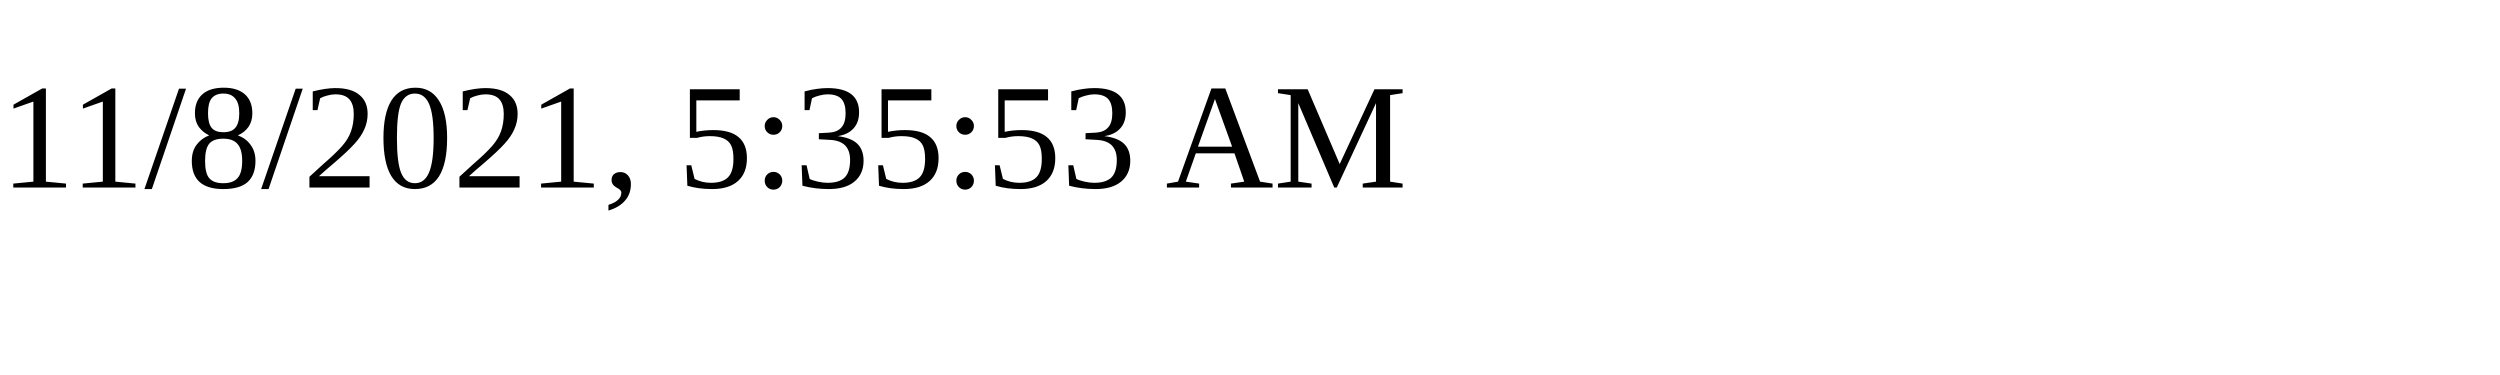
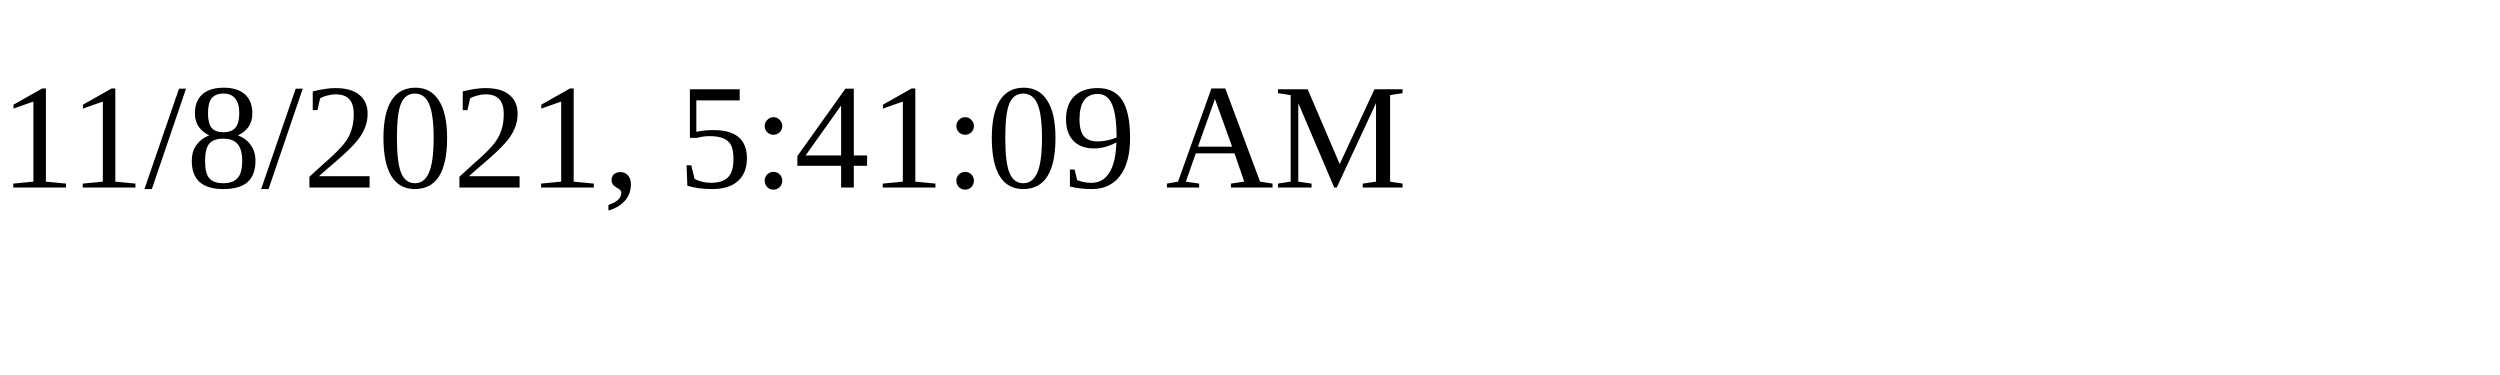
<svg xmlns="http://www.w3.org/2000/svg" height="30" width="200">
-   <text x="0" y="15">11/8/2021, 5:35:53 AM</text>
+   <text x="0" y="15">11/8/2021, 5:41:09 AM</text>
</svg>
